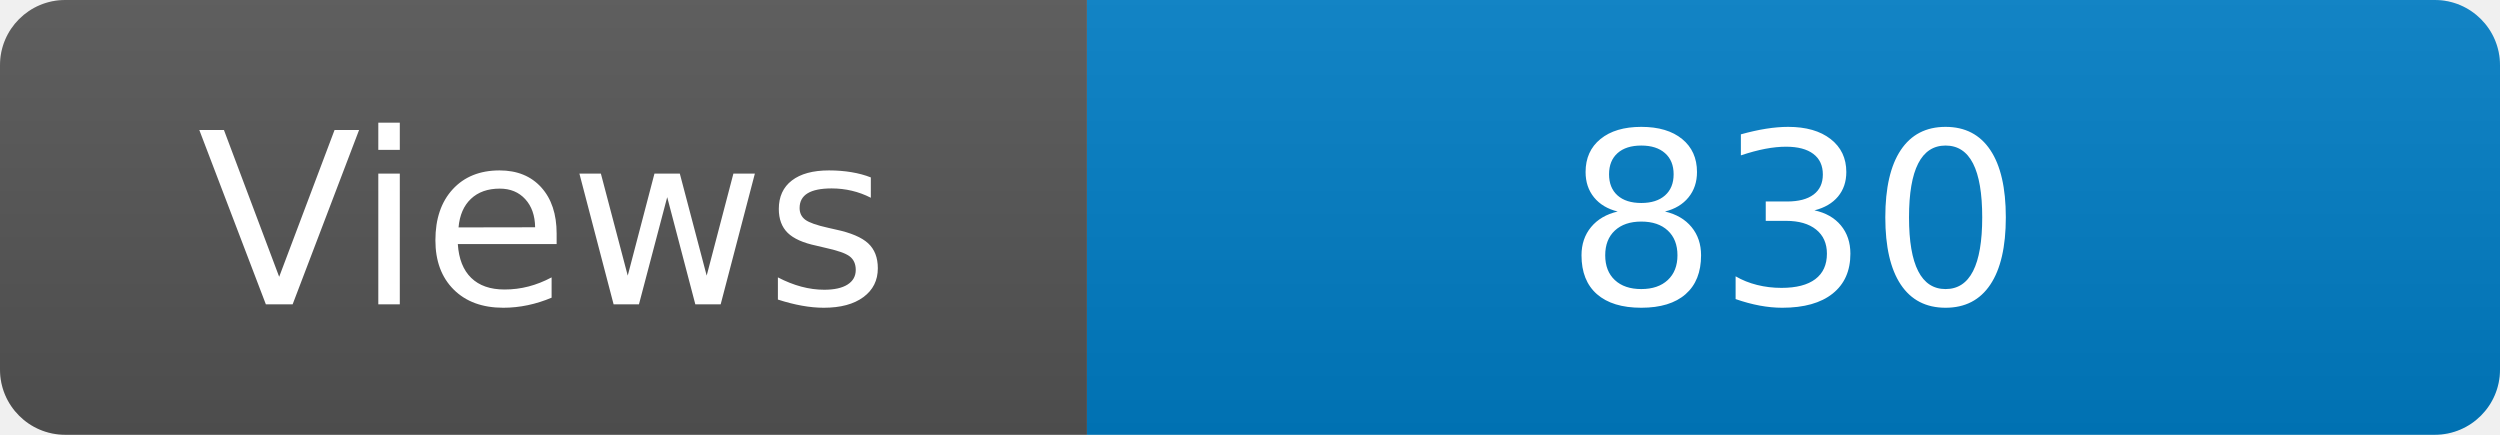
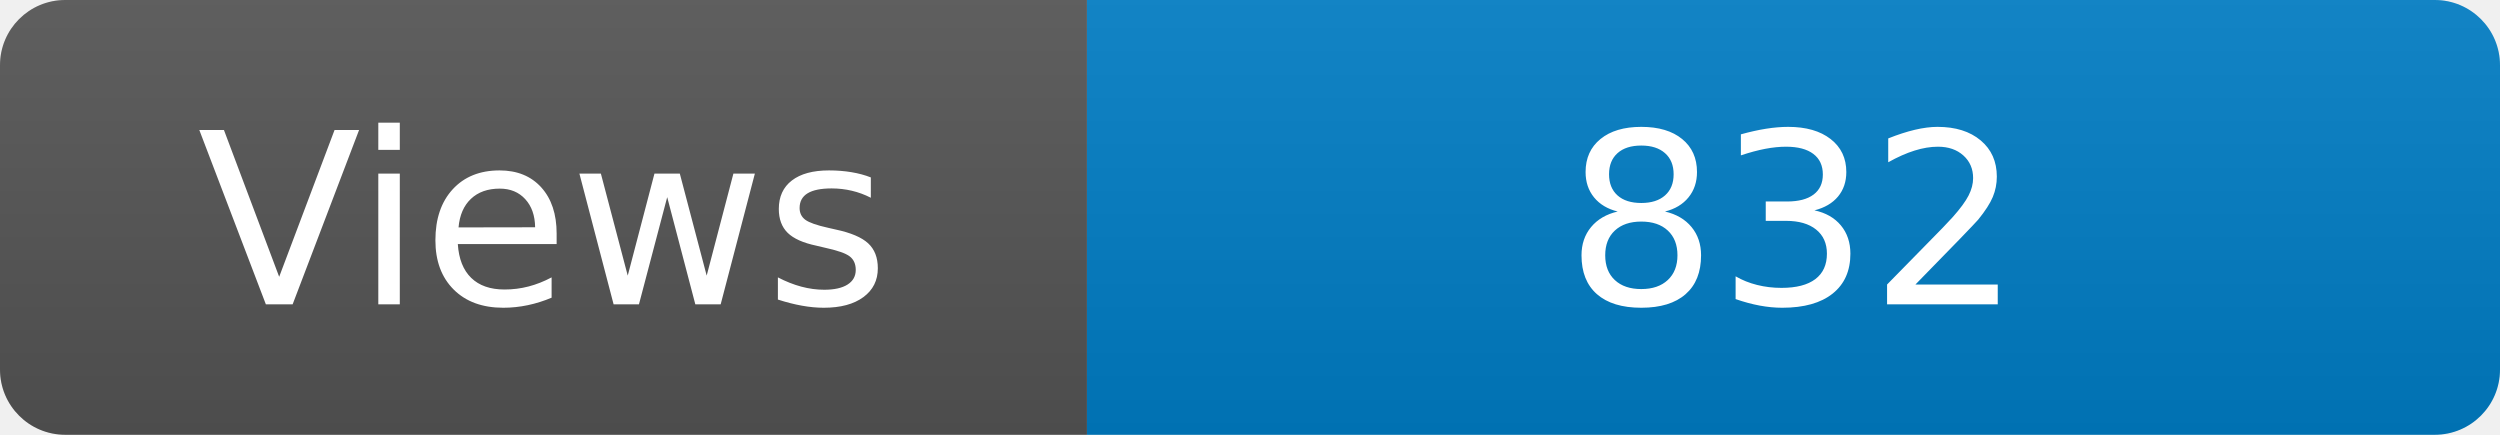
<svg xmlns="http://www.w3.org/2000/svg" width="115" height="20" role="img" aria-label="Maintained?: yes">
  <linearGradient id="s" x2="0" y2="100%">
    <stop offset="0" stop-color="#bbb" stop-opacity=".1" />
    <stop offset="1" stop-opacity=".1" />
  </linearGradient>
  <clipPath id="r">
    <rect width="115" height="20" rx="3" fill="#fff" />
  </clipPath>
  <g clip-path="url(#r)">
    <rect width="50" height="20" fill="#555" />
    <rect x="50" width="160" height="20" fill="#007ec6" />
    <rect width="115" height="20" fill="url(#s)" />
  </g>
  <g fill="#fff" text-anchor="middle" font-family="Verdana,Geneva,DejaVu Sans,sans-serif" font-size="110">
    <text x="250" y="140" transform="scale(.1)" fill="#fff">Views</text>
-     <text x="825" y="140" transform="scale(.1)" fill="#fff">830</text>
+     <text x="825" y="140" transform="scale(.1)" fill="#fff">832</text>
  </g>
</svg>
